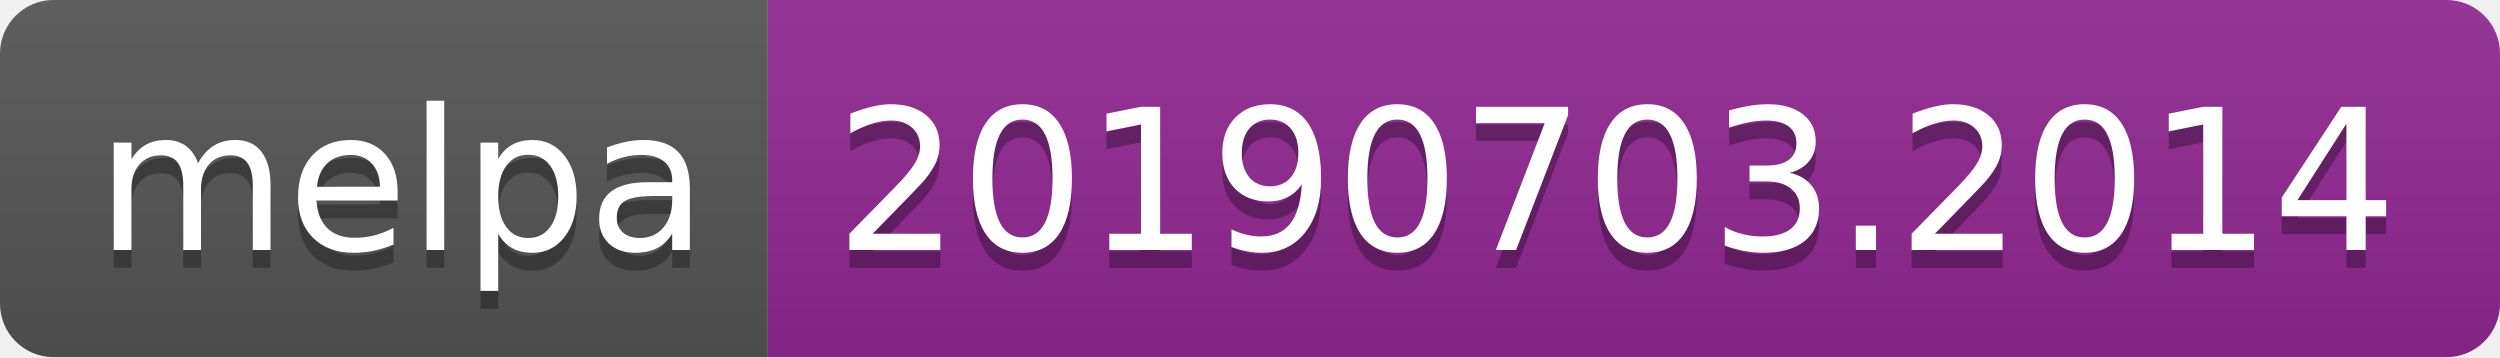
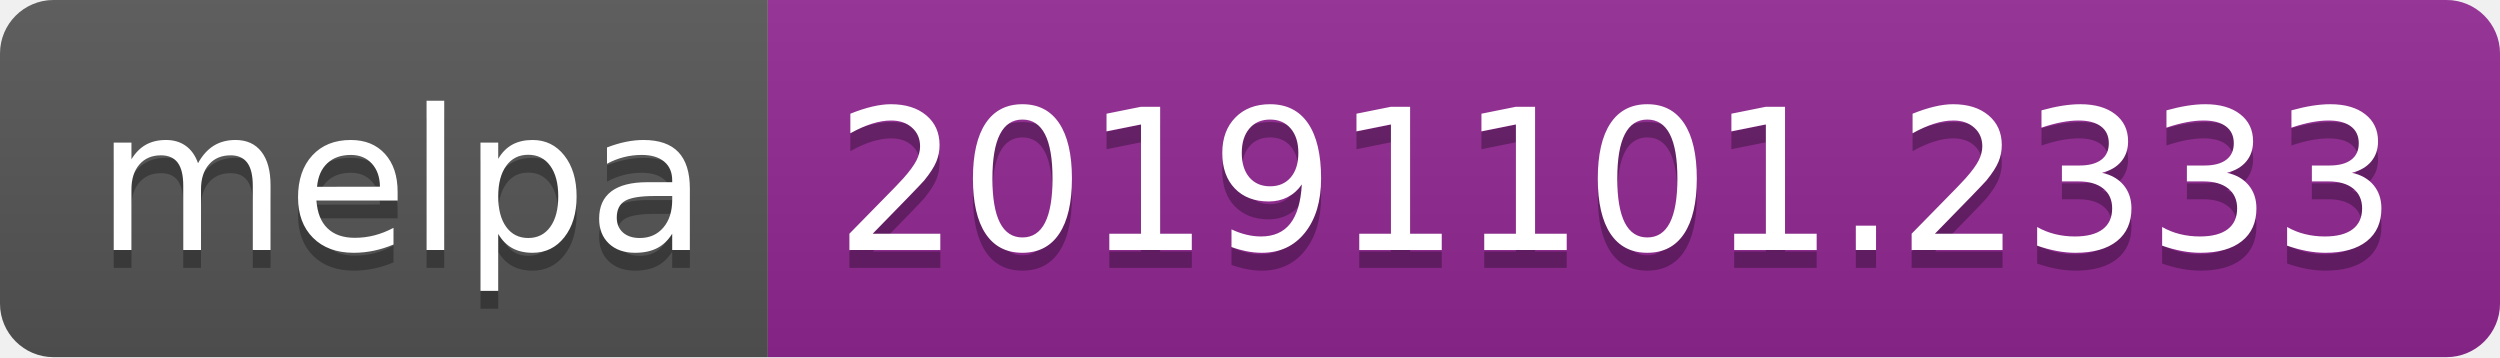
<svg xmlns="http://www.w3.org/2000/svg" width="140" height="20">
  <linearGradient id="b" x2="0" y2="100%">
    <stop offset="0" stop-color="#bbb" stop-opacity=".1" />
    <stop offset="1" stop-opacity=".1" />
  </linearGradient>
  <clipPath id="a">
    <rect width="140" height="20" rx="3" fill="#fff" />
  </clipPath>
  <g clip-path="url(#a)">
    <path fill="#555" d="M0 0h43v20H0z" />
    <path fill="#922793" d="M43 0h97v20H43z" />
    <path fill="url(#b)" d="M0 0h140v20H0z" />
  </g>
  <g fill="#fff" text-anchor="middle" font-family="DejaVu Sans,Verdana,Geneva,sans-serif" font-size="110">
    <text x="225" y="150" fill="#010101" fill-opacity=".3" transform="scale(.1)" textLength="330">melpa</text>
    <text x="225" y="140" transform="scale(.1)" textLength="330">melpa</text>
-     <text x="905" y="150" fill="#010101" fill-opacity=".3" transform="scale(.1)" textLength="870">20190703.2014</text>
-     <text x="905" y="140" transform="scale(.1)" textLength="870">20190703.2014</text>
+     <text x="905" y="150" fill="#010101" fill-opacity=".3" transform="scale(.1)" textLength="870">20191101.2333</text>
+     <text x="905" y="140" transform="scale(.1)" textLength="870">20191101.2333</text>
  </g>
</svg>
